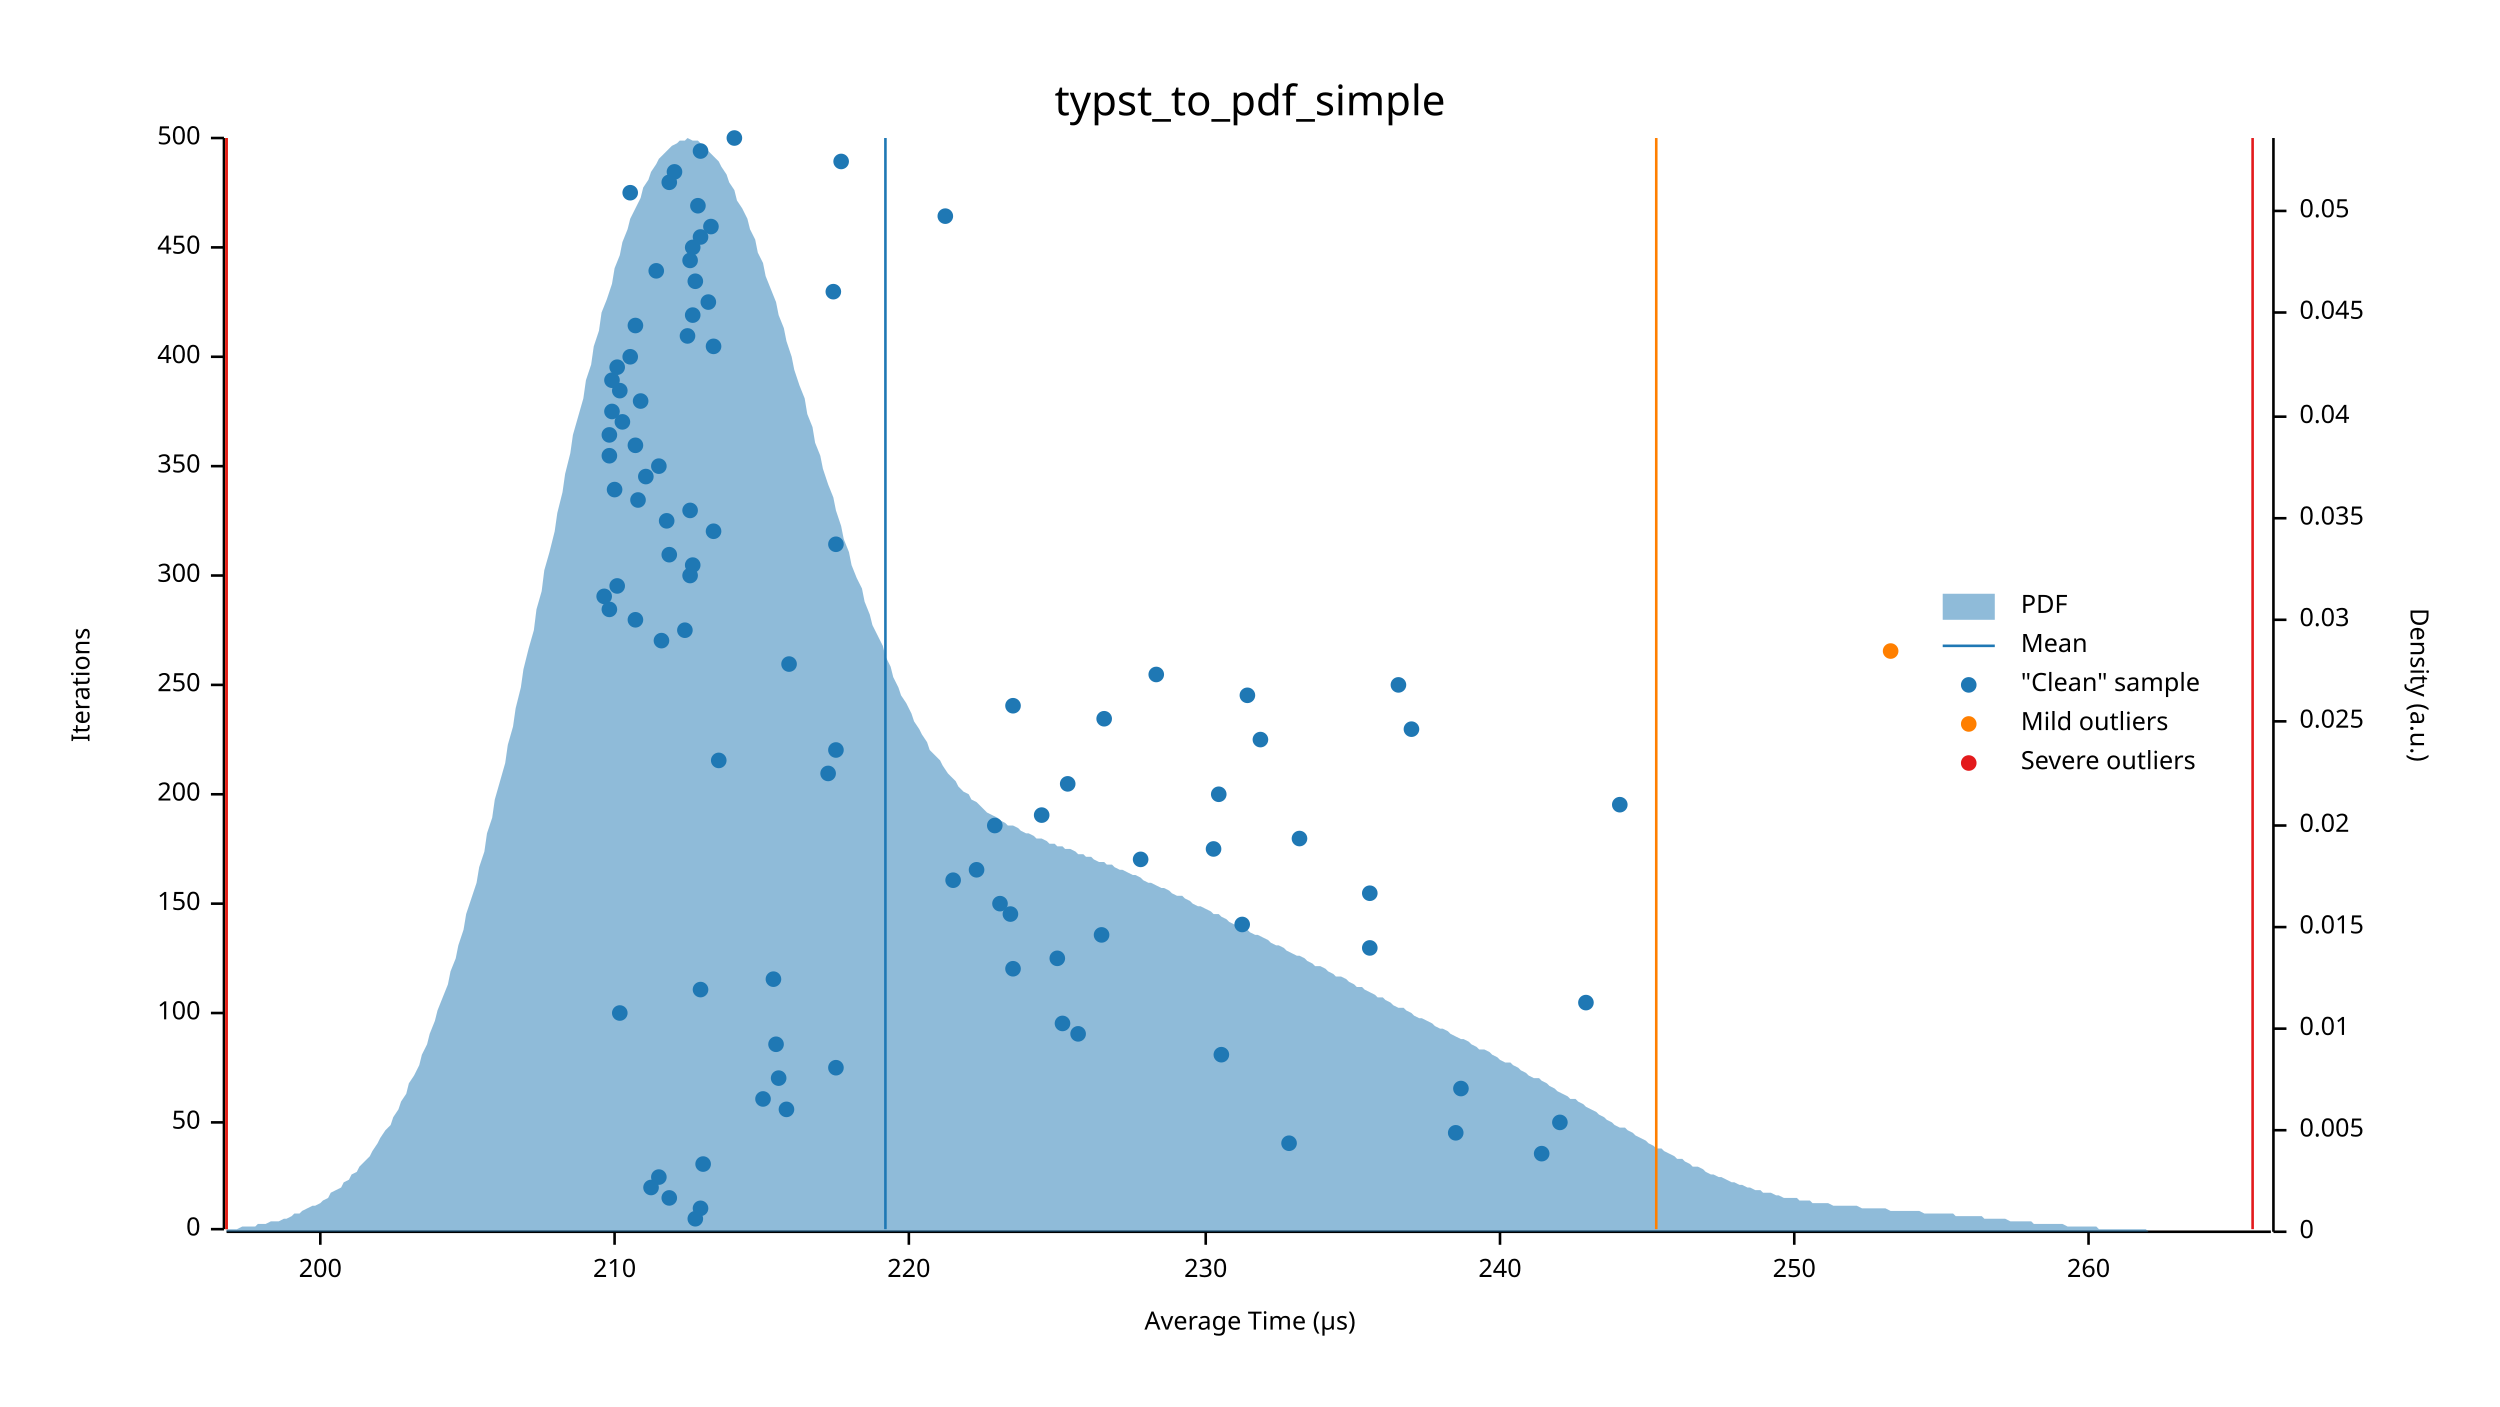
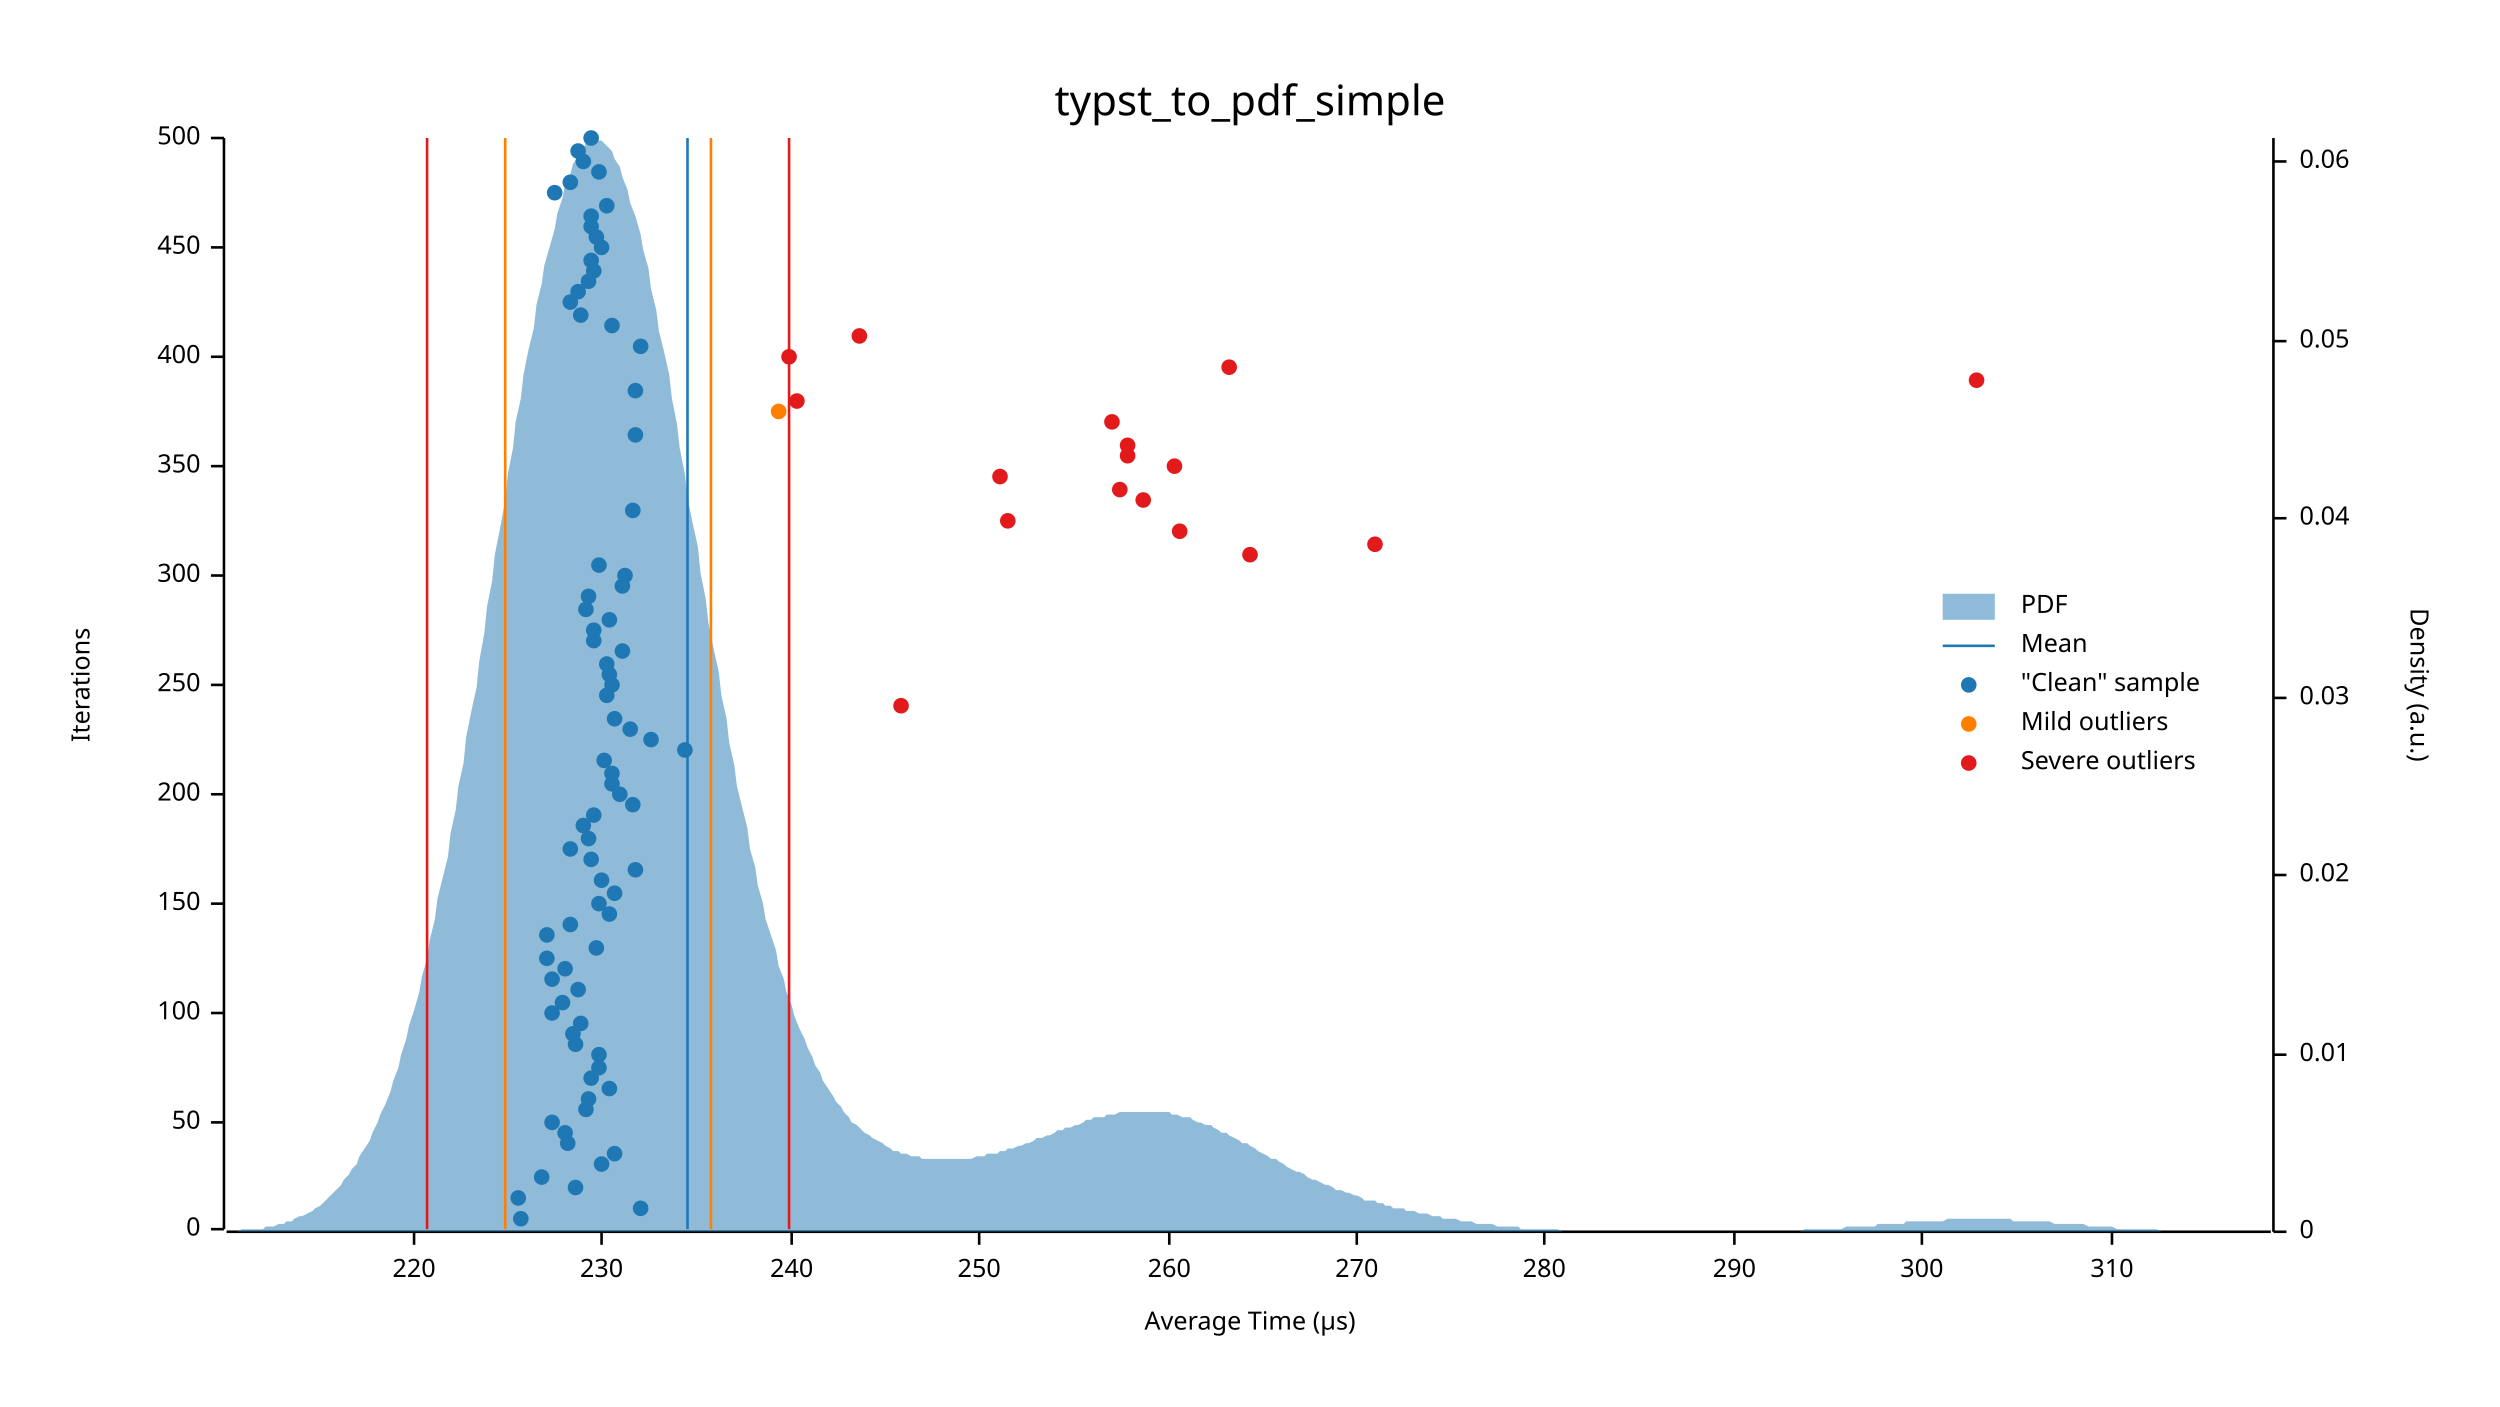
<svg xmlns="http://www.w3.org/2000/svg" width="960" height="540" viewBox="0 0 960 540">
  <text x="480" y="32" dy="0.76em" text-anchor="middle" font-family="sans-serif" font-size="16.129" opacity="1" fill="#000000">
typst_to_pdf_simple
</text>
  <text x="27" y="263" dy="0.76em" text-anchor="middle" font-family="sans-serif" font-size="9.677" opacity="1" fill="#000000" transform="rotate(270, 27, 263)">
Iterations
</text>
  <text x="480" y="513" dy="-0.5ex" text-anchor="middle" font-family="sans-serif" font-size="9.677" opacity="1" fill="#000000">
Average Time (µs)
</text>
  <polyline fill="none" opacity="1" stroke="#000000" stroke-width="1" points="86,53 86,472 " />
  <text x="77" y="472" dy="0.5ex" text-anchor="end" font-family="sans-serif" font-size="9.677" opacity="1" fill="#000000">
0
</text>
  <polyline fill="none" opacity="1" stroke="#000000" stroke-width="1" points="81,472 86,472 " />
  <text x="77" y="431" dy="0.5ex" text-anchor="end" font-family="sans-serif" font-size="9.677" opacity="1" fill="#000000">
50
</text>
  <polyline fill="none" opacity="1" stroke="#000000" stroke-width="1" points="81,431 86,431 " />
  <text x="77" y="389" dy="0.5ex" text-anchor="end" font-family="sans-serif" font-size="9.677" opacity="1" fill="#000000">
100
</text>
  <polyline fill="none" opacity="1" stroke="#000000" stroke-width="1" points="81,389 86,389 " />
  <text x="77" y="347" dy="0.5ex" text-anchor="end" font-family="sans-serif" font-size="9.677" opacity="1" fill="#000000">
150
</text>
  <polyline fill="none" opacity="1" stroke="#000000" stroke-width="1" points="81,347 86,347 " />
  <text x="77" y="305" dy="0.5ex" text-anchor="end" font-family="sans-serif" font-size="9.677" opacity="1" fill="#000000">
200
</text>
  <polyline fill="none" opacity="1" stroke="#000000" stroke-width="1" points="81,305 86,305 " />
  <text x="77" y="263" dy="0.5ex" text-anchor="end" font-family="sans-serif" font-size="9.677" opacity="1" fill="#000000">
250
</text>
  <polyline fill="none" opacity="1" stroke="#000000" stroke-width="1" points="81,263 86,263 " />
  <text x="77" y="221" dy="0.5ex" text-anchor="end" font-family="sans-serif" font-size="9.677" opacity="1" fill="#000000">
300
</text>
  <polyline fill="none" opacity="1" stroke="#000000" stroke-width="1" points="81,221 86,221 " />
  <text x="77" y="179" dy="0.5ex" text-anchor="end" font-family="sans-serif" font-size="9.677" opacity="1" fill="#000000">
350
</text>
  <polyline fill="none" opacity="1" stroke="#000000" stroke-width="1" points="81,179 86,179 " />
  <text x="77" y="137" dy="0.5ex" text-anchor="end" font-family="sans-serif" font-size="9.677" opacity="1" fill="#000000">
400
</text>
  <polyline fill="none" opacity="1" stroke="#000000" stroke-width="1" points="81,137 86,137 " />
  <text x="77" y="95" dy="0.5ex" text-anchor="end" font-family="sans-serif" font-size="9.677" opacity="1" fill="#000000">
450
</text>
  <polyline fill="none" opacity="1" stroke="#000000" stroke-width="1" points="81,95 86,95 " />
  <text x="77" y="53" dy="0.5ex" text-anchor="end" font-family="sans-serif" font-size="9.677" opacity="1" fill="#000000">
500
</text>
  <polyline fill="none" opacity="1" stroke="#000000" stroke-width="1" points="81,53 86,53 " />
  <polyline fill="none" opacity="1" stroke="#000000" stroke-width="1" points="87,473 872,473 " />
-   <text x="123" y="483" dy="0.76em" text-anchor="middle" font-family="sans-serif" font-size="9.677" opacity="1" fill="#000000">
- 200
- </text>
-   <polyline fill="none" opacity="1" stroke="#000000" stroke-width="1" points="123,473 123,478 " />
-   <text x="236" y="483" dy="0.76em" text-anchor="middle" font-family="sans-serif" font-size="9.677" opacity="1" fill="#000000">
- 210
- </text>
-   <polyline fill="none" opacity="1" stroke="#000000" stroke-width="1" points="236,473 236,478 " />
-   <text x="349" y="483" dy="0.76em" text-anchor="middle" font-family="sans-serif" font-size="9.677" opacity="1" fill="#000000">
+   <text x="159" y="483" dy="0.76em" text-anchor="middle" font-family="sans-serif" font-size="9.677" opacity="1" fill="#000000">
220
</text>
-   <polyline fill="none" opacity="1" stroke="#000000" stroke-width="1" points="349,473 349,478 " />
-   <text x="463" y="483" dy="0.76em" text-anchor="middle" font-family="sans-serif" font-size="9.677" opacity="1" fill="#000000">
+   <polyline fill="none" opacity="1" stroke="#000000" stroke-width="1" points="159,473 159,478 " />
+   <text x="231" y="483" dy="0.76em" text-anchor="middle" font-family="sans-serif" font-size="9.677" opacity="1" fill="#000000">
230
</text>
-   <polyline fill="none" opacity="1" stroke="#000000" stroke-width="1" points="463,473 463,478 " />
-   <text x="576" y="483" dy="0.76em" text-anchor="middle" font-family="sans-serif" font-size="9.677" opacity="1" fill="#000000">
+   <polyline fill="none" opacity="1" stroke="#000000" stroke-width="1" points="231,473 231,478 " />
+   <text x="304" y="483" dy="0.76em" text-anchor="middle" font-family="sans-serif" font-size="9.677" opacity="1" fill="#000000">
240
</text>
-   <polyline fill="none" opacity="1" stroke="#000000" stroke-width="1" points="576,473 576,478 " />
-   <text x="689" y="483" dy="0.76em" text-anchor="middle" font-family="sans-serif" font-size="9.677" opacity="1" fill="#000000">
+   <polyline fill="none" opacity="1" stroke="#000000" stroke-width="1" points="304,473 304,478 " />
+   <text x="376" y="483" dy="0.76em" text-anchor="middle" font-family="sans-serif" font-size="9.677" opacity="1" fill="#000000">
250
</text>
-   <polyline fill="none" opacity="1" stroke="#000000" stroke-width="1" points="689,473 689,478 " />
-   <text x="802" y="483" dy="0.76em" text-anchor="middle" font-family="sans-serif" font-size="9.677" opacity="1" fill="#000000">
+   <polyline fill="none" opacity="1" stroke="#000000" stroke-width="1" points="376,473 376,478 " />
+   <text x="449" y="483" dy="0.76em" text-anchor="middle" font-family="sans-serif" font-size="9.677" opacity="1" fill="#000000">
260
</text>
-   <polyline fill="none" opacity="1" stroke="#000000" stroke-width="1" points="802,473 802,478 " />
+   <polyline fill="none" opacity="1" stroke="#000000" stroke-width="1" points="449,473 449,478 " />
+   <text x="521" y="483" dy="0.76em" text-anchor="middle" font-family="sans-serif" font-size="9.677" opacity="1" fill="#000000">
+ 270
+ </text>
+   <polyline fill="none" opacity="1" stroke="#000000" stroke-width="1" points="521,473 521,478 " />
+   <text x="593" y="483" dy="0.76em" text-anchor="middle" font-family="sans-serif" font-size="9.677" opacity="1" fill="#000000">
+ 280
+ </text>
+   <polyline fill="none" opacity="1" stroke="#000000" stroke-width="1" points="593,473 593,478 " />
+   <text x="666" y="483" dy="0.76em" text-anchor="middle" font-family="sans-serif" font-size="9.677" opacity="1" fill="#000000">
+ 290
+ </text>
+   <polyline fill="none" opacity="1" stroke="#000000" stroke-width="1" points="666,473 666,478 " />
+   <text x="738" y="483" dy="0.76em" text-anchor="middle" font-family="sans-serif" font-size="9.677" opacity="1" fill="#000000">
+ 300
+ </text>
+   <polyline fill="none" opacity="1" stroke="#000000" stroke-width="1" points="738,473 738,478 " />
+   <text x="811" y="483" dy="0.76em" text-anchor="middle" font-family="sans-serif" font-size="9.677" opacity="1" fill="#000000">
+ 310
+ </text>
+   <polyline fill="none" opacity="1" stroke="#000000" stroke-width="1" points="811,473 811,478 " />
  <text x="933" y="263" dy="0.76em" text-anchor="middle" font-family="sans-serif" font-size="9.677" opacity="1" fill="#000000" transform="rotate(90, 933, 263)">
Density (a.u.)
</text>
  <polyline fill="none" opacity="1" stroke="#000000" stroke-width="1" points="873,53 873,473 " />
  <text x="883" y="473" dy="0.5ex" text-anchor="start" font-family="sans-serif" font-size="9.677" opacity="1" fill="#000000">
0
</text>
  <polyline fill="none" opacity="1" stroke="#000000" stroke-width="1" points="873,473 878,473 " />
-   <text x="883" y="434" dy="0.5ex" text-anchor="start" font-family="sans-serif" font-size="9.677" opacity="1" fill="#000000">
- 0.005
- </text>
-   <polyline fill="none" opacity="1" stroke="#000000" stroke-width="1" points="873,434 878,434 " />
-   <text x="883" y="395" dy="0.5ex" text-anchor="start" font-family="sans-serif" font-size="9.677" opacity="1" fill="#000000">
+   <text x="883" y="405" dy="0.5ex" text-anchor="start" font-family="sans-serif" font-size="9.677" opacity="1" fill="#000000">
0.01
</text>
-   <polyline fill="none" opacity="1" stroke="#000000" stroke-width="1" points="873,395 878,395 " />
-   <text x="883" y="356" dy="0.5ex" text-anchor="start" font-family="sans-serif" font-size="9.677" opacity="1" fill="#000000">
- 0.015
- </text>
-   <polyline fill="none" opacity="1" stroke="#000000" stroke-width="1" points="873,356 878,356 " />
-   <text x="883" y="317" dy="0.5ex" text-anchor="start" font-family="sans-serif" font-size="9.677" opacity="1" fill="#000000">
+   <polyline fill="none" opacity="1" stroke="#000000" stroke-width="1" points="873,405 878,405 " />
+   <text x="883" y="336" dy="0.5ex" text-anchor="start" font-family="sans-serif" font-size="9.677" opacity="1" fill="#000000">
0.02
</text>
-   <polyline fill="none" opacity="1" stroke="#000000" stroke-width="1" points="873,317 878,317 " />
-   <text x="883" y="277" dy="0.5ex" text-anchor="start" font-family="sans-serif" font-size="9.677" opacity="1" fill="#000000">
- 0.025
- </text>
-   <polyline fill="none" opacity="1" stroke="#000000" stroke-width="1" points="873,277 878,277 " />
-   <text x="883" y="238" dy="0.5ex" text-anchor="start" font-family="sans-serif" font-size="9.677" opacity="1" fill="#000000">
+   <polyline fill="none" opacity="1" stroke="#000000" stroke-width="1" points="873,336 878,336 " />
+   <text x="883" y="268" dy="0.5ex" text-anchor="start" font-family="sans-serif" font-size="9.677" opacity="1" fill="#000000">
0.03
</text>
-   <polyline fill="none" opacity="1" stroke="#000000" stroke-width="1" points="873,238 878,238 " />
+   <polyline fill="none" opacity="1" stroke="#000000" stroke-width="1" points="873,268 878,268 " />
  <text x="883" y="199" dy="0.5ex" text-anchor="start" font-family="sans-serif" font-size="9.677" opacity="1" fill="#000000">
- 0.035
+ 0.04
</text>
  <polyline fill="none" opacity="1" stroke="#000000" stroke-width="1" points="873,199 878,199 " />
-   <text x="883" y="160" dy="0.5ex" text-anchor="start" font-family="sans-serif" font-size="9.677" opacity="1" fill="#000000">
- 0.04
- </text>
-   <polyline fill="none" opacity="1" stroke="#000000" stroke-width="1" points="873,160 878,160 " />
-   <text x="883" y="120" dy="0.5ex" text-anchor="start" font-family="sans-serif" font-size="9.677" opacity="1" fill="#000000">
- 0.045
- </text>
-   <polyline fill="none" opacity="1" stroke="#000000" stroke-width="1" points="873,120 878,120 " />
-   <text x="883" y="81" dy="0.5ex" text-anchor="start" font-family="sans-serif" font-size="9.677" opacity="1" fill="#000000">
+   <text x="883" y="131" dy="0.5ex" text-anchor="start" font-family="sans-serif" font-size="9.677" opacity="1" fill="#000000">
0.05
</text>
-   <polyline fill="none" opacity="1" stroke="#000000" stroke-width="1" points="873,81 878,81 " />
-   <polygon opacity="0.5" fill="#1F78B4" points="87,472 88,472 90,472 91,472 93,471 94,471 96,471 98,471 99,470 101,470 102,470 104,469 105,469 107,469 109,468 110,468 112,467 113,466 115,466 116,465 118,464 120,463 121,463 123,462 124,461 126,460 127,458 129,457 131,456 132,454 134,453 135,451 137,450 138,448 140,446 142,444 143,442 145,439 146,437 148,434 150,432 151,429 153,426 154,423 156,420 157,416 159,413 161,409 162,405 164,401 165,397 167,392 168,388 170,383 172,378 173,373 175,368 176,363 178,357 179,351 181,345 183,339 184,333 186,327 187,320 189,314 190,307 192,300 194,293 195,286 197,279 198,272 200,264 201,257 203,249 205,242 206,234 208,227 209,219 211,212 213,204 214,197 216,189 217,182 219,174 220,167 222,160 224,153 225,146 227,140 228,133 230,127 231,120 233,115 235,109 236,103 238,98 239,93 241,88 242,84 244,80 246,76 247,72 249,69 250,66 252,63 253,61 255,59 257,57 258,56 260,55 261,54 263,54 264,53 266,54 268,54 269,55 271,57 272,58 274,60 276,62 277,64 279,67 280,70 282,73 283,77 285,80 287,84 288,88 290,92 291,97 293,101 294,106 296,111 298,116 299,121 301,126 302,131 304,137 305,142 307,148 309,153 310,159 312,164 313,170 315,175 316,180 318,186 320,191 321,196 323,202 324,207 326,212 327,217 329,222 331,226 332,231 334,236 335,240 337,244 339,248 340,252 342,256 343,260 345,264 346,267 348,270 350,274 351,277 353,280 354,282 356,285 357,288 359,290 361,292 362,294 364,297 365,298 367,300 368,302 370,304 372,305 373,307 375,308 376,309 378,311 379,312 381,313 383,314 384,315 386,316 387,317 389,317 391,318 392,319 394,320 395,320 397,321 398,322 400,322 402,323 403,324 405,324 406,325 408,325 409,326 411,326 413,327 414,328 416,328 417,329 419,329 420,330 422,331 424,331 425,332 427,332 428,333 430,334 431,334 433,335 435,336 436,336 438,337 439,338 441,339 442,339 444,340 446,341 447,341 449,342 450,343 452,344 454,344 455,345 457,346 458,347 460,348 461,348 463,349 465,350 466,351 468,351 469,352 471,353 472,354 474,355 476,355 477,356 479,357 480,358 482,359 483,359 485,360 487,361 488,362 490,363 491,363 493,364 494,365 496,366 498,367 499,367 501,368 502,369 504,370 505,371 507,371 509,372 510,373 512,374 513,375 515,375 517,376 518,377 520,378 521,379 523,379 524,380 526,381 528,382 529,383 531,383 532,384 534,385 535,386 537,387 539,387 540,388 542,389 543,390 545,391 546,391 548,392 550,393 551,394 553,395 554,395 556,396 557,397 559,398 561,399 562,399 564,400 565,401 567,402 568,403 570,403 572,404 573,405 575,406 576,407 578,408 580,408 581,409 583,410 584,411 586,412 587,413 589,414 591,414 592,415 594,416 595,417 597,418 598,419 600,420 602,421 603,422 605,422 606,423 608,424 609,425 611,426 613,427 614,428 616,429 617,430 619,431 620,432 622,433 624,433 625,434 627,435 628,436 630,437 632,438 633,439 635,440 636,441 638,441 639,442 641,443 643,444 644,445 646,445 647,446 649,447 650,448 652,448 654,449 655,450 657,451 658,451 660,452 661,452 663,453 665,454 666,454 668,455 669,455 671,456 672,456 674,457 676,457 677,458 679,458 680,458 682,459 683,459 685,460 687,460 688,460 690,460 691,461 693,461 695,461 696,462 698,462 699,462 701,462 702,462 704,463 706,463 707,463 709,463 710,463 712,463 713,463 715,464 717,464 718,464 720,464 721,464 723,464 724,464 726,465 728,465 729,465 731,465 732,465 734,465 735,465 737,465 739,466 740,466 742,466 743,466 745,466 746,466 748,466 750,466 751,467 753,467 754,467 756,467 758,467 759,467 761,467 762,468 764,468 765,468 767,468 769,468 770,468 772,469 773,469 775,469 776,469 778,469 780,469 781,470 783,470 784,470 786,470 787,470 789,470 791,470 792,470 794,471 795,471 797,471 798,471 800,471 802,471 803,471 805,471 806,472 808,472 809,472 811,472 813,472 814,472 816,472 817,472 819,472 821,472 822,472 824,472 825,473 827,473 828,473 830,473 832,473 833,473 835,473 836,473 838,473 839,473 841,473 843,473 844,473 846,473 847,473 849,473 850,473 852,473 854,473 855,473 857,473 858,473 860,473 861,473 863,473 865,473 866,473 868,473 869,473 871,473 873,473 873,473 87,473 " />
-   <polyline fill="none" opacity="1" stroke="#1F78B4" stroke-width="1" points="340,472 340,53 " />
-   <polyline fill="none" opacity="1" stroke="#FF7F00" stroke-width="1" points="87,472 87,53 " />
-   <polyline fill="none" opacity="1" stroke="#FF7F00" stroke-width="1" points="636,472 636,53 " />
-   <polyline fill="none" opacity="1" stroke="#E31A1C" stroke-width="1" points="87,472 87,53 " />
-   <polyline fill="none" opacity="1" stroke="#E31A1C" stroke-width="1" points="865,472 865,53 " />
-   <circle cx="267" cy="468" r="3" opacity="1" fill="#1F78B4" stroke="none" stroke-width="1" />
-   <circle cx="269" cy="464" r="3" opacity="1" fill="#1F78B4" stroke="none" stroke-width="1" />
-   <circle cx="257" cy="460" r="3" opacity="1" fill="#1F78B4" stroke="none" stroke-width="1" />
-   <circle cx="250" cy="456" r="3" opacity="1" fill="#1F78B4" stroke="none" stroke-width="1" />
-   <circle cx="253" cy="452" r="3" opacity="1" fill="#1F78B4" stroke="none" stroke-width="1" />
-   <circle cx="270" cy="447" r="3" opacity="1" fill="#1F78B4" stroke="none" stroke-width="1" />
-   <circle cx="592" cy="443" r="3" opacity="1" fill="#1F78B4" stroke="none" stroke-width="1" />
-   <circle cx="495" cy="439" r="3" opacity="1" fill="#1F78B4" stroke="none" stroke-width="1" />
-   <circle cx="559" cy="435" r="3" opacity="1" fill="#1F78B4" stroke="none" stroke-width="1" />
-   <circle cx="599" cy="431" r="3" opacity="1" fill="#1F78B4" stroke="none" stroke-width="1" />
-   <circle cx="302" cy="426" r="3" opacity="1" fill="#1F78B4" stroke="none" stroke-width="1" />
-   <circle cx="293" cy="422" r="3" opacity="1" fill="#1F78B4" stroke="none" stroke-width="1" />
-   <circle cx="561" cy="418" r="3" opacity="1" fill="#1F78B4" stroke="none" stroke-width="1" />
-   <circle cx="299" cy="414" r="3" opacity="1" fill="#1F78B4" stroke="none" stroke-width="1" />
-   <circle cx="321" cy="410" r="3" opacity="1" fill="#1F78B4" stroke="none" stroke-width="1" />
-   <circle cx="469" cy="405" r="3" opacity="1" fill="#1F78B4" stroke="none" stroke-width="1" />
-   <circle cx="298" cy="401" r="3" opacity="1" fill="#1F78B4" stroke="none" stroke-width="1" />
-   <circle cx="414" cy="397" r="3" opacity="1" fill="#1F78B4" stroke="none" stroke-width="1" />
-   <circle cx="408" cy="393" r="3" opacity="1" fill="#1F78B4" stroke="none" stroke-width="1" />
-   <circle cx="238" cy="389" r="3" opacity="1" fill="#1F78B4" stroke="none" stroke-width="1" />
-   <circle cx="609" cy="385" r="3" opacity="1" fill="#1F78B4" stroke="none" stroke-width="1" />
-   <circle cx="269" cy="380" r="3" opacity="1" fill="#1F78B4" stroke="none" stroke-width="1" />
-   <circle cx="297" cy="376" r="3" opacity="1" fill="#1F78B4" stroke="none" stroke-width="1" />
-   <circle cx="389" cy="372" r="3" opacity="1" fill="#1F78B4" stroke="none" stroke-width="1" />
-   <circle cx="406" cy="368" r="3" opacity="1" fill="#1F78B4" stroke="none" stroke-width="1" />
-   <circle cx="526" cy="364" r="3" opacity="1" fill="#1F78B4" stroke="none" stroke-width="1" />
-   <circle cx="423" cy="359" r="3" opacity="1" fill="#1F78B4" stroke="none" stroke-width="1" />
-   <circle cx="477" cy="355" r="3" opacity="1" fill="#1F78B4" stroke="none" stroke-width="1" />
-   <circle cx="388" cy="351" r="3" opacity="1" fill="#1F78B4" stroke="none" stroke-width="1" />
-   <circle cx="384" cy="347" r="3" opacity="1" fill="#1F78B4" stroke="none" stroke-width="1" />
-   <circle cx="526" cy="343" r="3" opacity="1" fill="#1F78B4" stroke="none" stroke-width="1" />
-   <circle cx="366" cy="338" r="3" opacity="1" fill="#1F78B4" stroke="none" stroke-width="1" />
-   <circle cx="375" cy="334" r="3" opacity="1" fill="#1F78B4" stroke="none" stroke-width="1" />
-   <circle cx="438" cy="330" r="3" opacity="1" fill="#1F78B4" stroke="none" stroke-width="1" />
-   <circle cx="466" cy="326" r="3" opacity="1" fill="#1F78B4" stroke="none" stroke-width="1" />
-   <circle cx="499" cy="322" r="3" opacity="1" fill="#1F78B4" stroke="none" stroke-width="1" />
-   <circle cx="382" cy="317" r="3" opacity="1" fill="#1F78B4" stroke="none" stroke-width="1" />
-   <circle cx="400" cy="313" r="3" opacity="1" fill="#1F78B4" stroke="none" stroke-width="1" />
-   <circle cx="622" cy="309" r="3" opacity="1" fill="#1F78B4" stroke="none" stroke-width="1" />
-   <circle cx="468" cy="305" r="3" opacity="1" fill="#1F78B4" stroke="none" stroke-width="1" />
-   <circle cx="410" cy="301" r="3" opacity="1" fill="#1F78B4" stroke="none" stroke-width="1" />
-   <circle cx="318" cy="297" r="3" opacity="1" fill="#1F78B4" stroke="none" stroke-width="1" />
-   <circle cx="276" cy="292" r="3" opacity="1" fill="#1F78B4" stroke="none" stroke-width="1" />
-   <circle cx="321" cy="288" r="3" opacity="1" fill="#1F78B4" stroke="none" stroke-width="1" />
-   <circle cx="484" cy="284" r="3" opacity="1" fill="#1F78B4" stroke="none" stroke-width="1" />
-   <circle cx="542" cy="280" r="3" opacity="1" fill="#1F78B4" stroke="none" stroke-width="1" />
-   <circle cx="424" cy="276" r="3" opacity="1" fill="#1F78B4" stroke="none" stroke-width="1" />
-   <circle cx="389" cy="271" r="3" opacity="1" fill="#1F78B4" stroke="none" stroke-width="1" />
-   <circle cx="479" cy="267" r="3" opacity="1" fill="#1F78B4" stroke="none" stroke-width="1" />
-   <circle cx="537" cy="263" r="3" opacity="1" fill="#1F78B4" stroke="none" stroke-width="1" />
-   <circle cx="444" cy="259" r="3" opacity="1" fill="#1F78B4" stroke="none" stroke-width="1" />
-   <circle cx="303" cy="255" r="3" opacity="1" fill="#1F78B4" stroke="none" stroke-width="1" />
-   <circle cx="254" cy="246" r="3" opacity="1" fill="#1F78B4" stroke="none" stroke-width="1" />
-   <circle cx="263" cy="242" r="3" opacity="1" fill="#1F78B4" stroke="none" stroke-width="1" />
-   <circle cx="244" cy="238" r="3" opacity="1" fill="#1F78B4" stroke="none" stroke-width="1" />
-   <circle cx="234" cy="234" r="3" opacity="1" fill="#1F78B4" stroke="none" stroke-width="1" />
-   <circle cx="232" cy="229" r="3" opacity="1" fill="#1F78B4" stroke="none" stroke-width="1" />
-   <circle cx="237" cy="225" r="3" opacity="1" fill="#1F78B4" stroke="none" stroke-width="1" />
-   <circle cx="265" cy="221" r="3" opacity="1" fill="#1F78B4" stroke="none" stroke-width="1" />
-   <circle cx="266" cy="217" r="3" opacity="1" fill="#1F78B4" stroke="none" stroke-width="1" />
-   <circle cx="257" cy="213" r="3" opacity="1" fill="#1F78B4" stroke="none" stroke-width="1" />
-   <circle cx="321" cy="209" r="3" opacity="1" fill="#1F78B4" stroke="none" stroke-width="1" />
-   <circle cx="274" cy="204" r="3" opacity="1" fill="#1F78B4" stroke="none" stroke-width="1" />
-   <circle cx="256" cy="200" r="3" opacity="1" fill="#1F78B4" stroke="none" stroke-width="1" />
-   <circle cx="265" cy="196" r="3" opacity="1" fill="#1F78B4" stroke="none" stroke-width="1" />
-   <circle cx="245" cy="192" r="3" opacity="1" fill="#1F78B4" stroke="none" stroke-width="1" />
-   <circle cx="236" cy="188" r="3" opacity="1" fill="#1F78B4" stroke="none" stroke-width="1" />
-   <circle cx="248" cy="183" r="3" opacity="1" fill="#1F78B4" stroke="none" stroke-width="1" />
-   <circle cx="253" cy="179" r="3" opacity="1" fill="#1F78B4" stroke="none" stroke-width="1" />
-   <circle cx="234" cy="175" r="3" opacity="1" fill="#1F78B4" stroke="none" stroke-width="1" />
-   <circle cx="244" cy="171" r="3" opacity="1" fill="#1F78B4" stroke="none" stroke-width="1" />
-   <circle cx="234" cy="167" r="3" opacity="1" fill="#1F78B4" stroke="none" stroke-width="1" />
-   <circle cx="239" cy="162" r="3" opacity="1" fill="#1F78B4" stroke="none" stroke-width="1" />
-   <circle cx="235" cy="158" r="3" opacity="1" fill="#1F78B4" stroke="none" stroke-width="1" />
-   <circle cx="246" cy="154" r="3" opacity="1" fill="#1F78B4" stroke="none" stroke-width="1" />
-   <circle cx="238" cy="150" r="3" opacity="1" fill="#1F78B4" stroke="none" stroke-width="1" />
-   <circle cx="235" cy="146" r="3" opacity="1" fill="#1F78B4" stroke="none" stroke-width="1" />
-   <circle cx="237" cy="141" r="3" opacity="1" fill="#1F78B4" stroke="none" stroke-width="1" />
-   <circle cx="242" cy="137" r="3" opacity="1" fill="#1F78B4" stroke="none" stroke-width="1" />
-   <circle cx="274" cy="133" r="3" opacity="1" fill="#1F78B4" stroke="none" stroke-width="1" />
-   <circle cx="264" cy="129" r="3" opacity="1" fill="#1F78B4" stroke="none" stroke-width="1" />
-   <circle cx="244" cy="125" r="3" opacity="1" fill="#1F78B4" stroke="none" stroke-width="1" />
-   <circle cx="266" cy="121" r="3" opacity="1" fill="#1F78B4" stroke="none" stroke-width="1" />
-   <circle cx="272" cy="116" r="3" opacity="1" fill="#1F78B4" stroke="none" stroke-width="1" />
-   <circle cx="320" cy="112" r="3" opacity="1" fill="#1F78B4" stroke="none" stroke-width="1" />
-   <circle cx="267" cy="108" r="3" opacity="1" fill="#1F78B4" stroke="none" stroke-width="1" />
-   <circle cx="252" cy="104" r="3" opacity="1" fill="#1F78B4" stroke="none" stroke-width="1" />
-   <circle cx="265" cy="100" r="3" opacity="1" fill="#1F78B4" stroke="none" stroke-width="1" />
-   <circle cx="266" cy="95" r="3" opacity="1" fill="#1F78B4" stroke="none" stroke-width="1" />
-   <circle cx="269" cy="91" r="3" opacity="1" fill="#1F78B4" stroke="none" stroke-width="1" />
-   <circle cx="273" cy="87" r="3" opacity="1" fill="#1F78B4" stroke="none" stroke-width="1" />
-   <circle cx="363" cy="83" r="3" opacity="1" fill="#1F78B4" stroke="none" stroke-width="1" />
-   <circle cx="268" cy="79" r="3" opacity="1" fill="#1F78B4" stroke="none" stroke-width="1" />
-   <circle cx="242" cy="74" r="3" opacity="1" fill="#1F78B4" stroke="none" stroke-width="1" />
-   <circle cx="257" cy="70" r="3" opacity="1" fill="#1F78B4" stroke="none" stroke-width="1" />
-   <circle cx="259" cy="66" r="3" opacity="1" fill="#1F78B4" stroke="none" stroke-width="1" />
-   <circle cx="323" cy="62" r="3" opacity="1" fill="#1F78B4" stroke="none" stroke-width="1" />
-   <circle cx="269" cy="58" r="3" opacity="1" fill="#1F78B4" stroke="none" stroke-width="1" />
-   <circle cx="282" cy="53" r="3" opacity="1" fill="#1F78B4" stroke="none" stroke-width="1" />
-   <circle cx="726" cy="250" r="3" opacity="1" fill="#FF7F00" stroke="none" stroke-width="1" />
+   <polyline fill="none" opacity="1" stroke="#000000" stroke-width="1" points="873,131 878,131 " />
+   <text x="883" y="62" dy="0.5ex" text-anchor="start" font-family="sans-serif" font-size="9.677" opacity="1" fill="#000000">
+ 0.06
+ </text>
+   <polyline fill="none" opacity="1" stroke="#000000" stroke-width="1" points="873,62 878,62 " />
+   <polygon opacity="0.5" fill="#1F78B4" points="87,473 88,473 90,473 91,473 93,472 94,472 96,472 98,472 99,472 101,472 102,471 104,471 105,471 107,470 109,470 110,469 112,469 113,468 115,467 116,467 118,466 120,465 121,464 123,463 124,462 126,460 127,459 129,457 131,455 132,453 134,451 135,449 137,447 138,444 140,441 142,438 143,435 145,431 146,428 148,424 150,419 151,415 153,410 154,405 156,399 157,394 159,388 161,381 162,375 164,368 165,361 167,353 168,345 170,337 172,329 173,320 175,311 176,302 178,293 179,283 181,273 183,264 184,254 186,243 187,233 189,223 190,213 192,203 194,192 195,182 197,172 198,162 200,153 201,144 203,134 205,126 206,117 208,109 209,102 211,95 213,88 214,82 216,76 217,71 219,67 220,63 222,60 224,57 225,55 227,54 228,53 230,54 231,54 233,56 235,58 236,61 238,64 239,68 241,73 242,78 244,83 246,90 247,96 249,103 250,111 252,119 253,127 255,135 257,144 258,153 260,163 261,172 263,182 264,191 266,201 268,210 269,220 271,230 272,239 274,249 276,258 277,267 279,276 280,285 282,294 283,302 285,310 287,318 288,326 290,333 291,340 293,347 294,353 296,359 298,365 299,371 301,376 302,381 304,386 305,390 307,395 309,399 310,402 312,406 313,409 315,412 316,415 318,418 320,421 321,423 323,425 324,427 326,429 327,431 329,432 331,434 332,435 334,436 335,437 337,438 339,439 340,440 342,441 343,442 345,442 346,443 348,443 350,444 351,444 353,444 354,445 356,445 357,445 359,445 361,445 362,445 364,445 365,445 367,445 368,445 370,445 372,445 373,445 375,444 376,444 378,444 379,443 381,443 383,443 384,442 386,442 387,441 389,441 391,440 392,440 394,439 395,439 397,438 398,437 400,437 402,436 403,436 405,435 406,434 408,434 409,433 411,433 413,432 414,432 416,431 417,430 419,430 420,429 422,429 424,429 425,428 427,428 428,428 430,427 431,427 433,427 435,427 436,427 438,427 439,427 441,427 442,427 444,427 446,427 447,427 449,427 450,428 452,428 454,429 455,429 457,429 458,430 460,431 461,431 463,432 465,432 466,433 468,434 469,435 471,435 472,436 474,437 476,438 477,439 479,439 480,440 482,441 483,442 485,443 487,444 488,445 490,445 491,446 493,447 494,448 496,449 498,450 499,450 501,451 502,452 504,453 505,453 507,454 509,455 510,455 512,456 513,457 515,457 517,458 518,458 520,459 521,459 523,460 524,461 526,461 528,461 529,462 531,462 532,463 534,463 535,464 537,464 539,464 540,465 542,465 543,465 545,466 546,466 548,466 550,467 551,467 553,467 554,468 556,468 557,468 559,468 561,469 562,469 564,469 565,469 567,470 568,470 570,470 572,470 573,470 575,471 576,471 578,471 580,471 581,471 583,471 584,472 586,472 587,472 589,472 591,472 592,472 594,472 595,472 597,472 598,472 600,473 602,473 603,473 605,473 606,473 608,473 609,473 611,473 613,473 614,473 616,473 617,473 619,473 620,473 622,473 624,473 625,473 627,473 628,473 630,473 632,473 633,473 635,473 636,473 638,473 639,473 641,473 643,473 644,473 646,473 647,473 649,473 650,473 652,473 654,473 655,473 657,473 658,473 660,473 661,473 663,473 665,473 666,473 668,473 669,473 671,473 672,473 674,473 676,473 677,473 679,473 680,473 682,473 683,473 685,473 687,473 688,473 690,473 691,473 693,472 695,472 696,472 698,472 699,472 701,472 702,472 704,472 706,472 707,472 709,471 710,471 712,471 713,471 715,471 717,471 718,471 720,471 721,470 723,470 724,470 726,470 728,470 729,470 731,470 732,469 734,469 735,469 737,469 739,469 740,469 742,469 743,469 745,469 746,469 748,468 750,468 751,468 753,468 754,468 756,468 758,468 759,468 761,468 762,468 764,468 765,468 767,468 769,468 770,468 772,468 773,469 775,469 776,469 778,469 780,469 781,469 783,469 784,469 786,469 787,469 789,470 791,470 792,470 794,470 795,470 797,470 798,470 800,470 802,471 803,471 805,471 806,471 808,471 809,471 811,471 813,472 814,472 816,472 817,472 819,472 821,472 822,472 824,472 825,472 827,472 828,472 830,473 832,473 833,473 835,473 836,473 838,473 839,473 841,473 843,473 844,473 846,473 847,473 849,473 850,473 852,473 854,473 855,473 857,473 858,473 860,473 861,473 863,473 865,473 866,473 868,473 869,473 871,473 873,473 873,473 87,473 " />
+   <polyline fill="none" opacity="1" stroke="#1F78B4" stroke-width="1" points="264,472 264,53 " />
+   <polyline fill="none" opacity="1" stroke="#FF7F00" stroke-width="1" points="194,472 194,53 " />
+   <polyline fill="none" opacity="1" stroke="#FF7F00" stroke-width="1" points="273,472 273,53 " />
+   <polyline fill="none" opacity="1" stroke="#E31A1C" stroke-width="1" points="164,472 164,53 " />
+   <polyline fill="none" opacity="1" stroke="#E31A1C" stroke-width="1" points="303,472 303,53 " />
+   <circle cx="200" cy="468" r="3" opacity="1" fill="#1F78B4" stroke="none" stroke-width="1" />
+   <circle cx="246" cy="464" r="3" opacity="1" fill="#1F78B4" stroke="none" stroke-width="1" />
+   <circle cx="199" cy="460" r="3" opacity="1" fill="#1F78B4" stroke="none" stroke-width="1" />
+   <circle cx="221" cy="456" r="3" opacity="1" fill="#1F78B4" stroke="none" stroke-width="1" />
+   <circle cx="208" cy="452" r="3" opacity="1" fill="#1F78B4" stroke="none" stroke-width="1" />
+   <circle cx="231" cy="447" r="3" opacity="1" fill="#1F78B4" stroke="none" stroke-width="1" />
+   <circle cx="236" cy="443" r="3" opacity="1" fill="#1F78B4" stroke="none" stroke-width="1" />
+   <circle cx="218" cy="439" r="3" opacity="1" fill="#1F78B4" stroke="none" stroke-width="1" />
+   <circle cx="217" cy="435" r="3" opacity="1" fill="#1F78B4" stroke="none" stroke-width="1" />
+   <circle cx="212" cy="431" r="3" opacity="1" fill="#1F78B4" stroke="none" stroke-width="1" />
+   <circle cx="225" cy="426" r="3" opacity="1" fill="#1F78B4" stroke="none" stroke-width="1" />
+   <circle cx="226" cy="422" r="3" opacity="1" fill="#1F78B4" stroke="none" stroke-width="1" />
+   <circle cx="234" cy="418" r="3" opacity="1" fill="#1F78B4" stroke="none" stroke-width="1" />
+   <circle cx="227" cy="414" r="3" opacity="1" fill="#1F78B4" stroke="none" stroke-width="1" />
+   <circle cx="230" cy="410" r="3" opacity="1" fill="#1F78B4" stroke="none" stroke-width="1" />
+   <circle cx="230" cy="405" r="3" opacity="1" fill="#1F78B4" stroke="none" stroke-width="1" />
+   <circle cx="221" cy="401" r="3" opacity="1" fill="#1F78B4" stroke="none" stroke-width="1" />
+   <circle cx="220" cy="397" r="3" opacity="1" fill="#1F78B4" stroke="none" stroke-width="1" />
+   <circle cx="223" cy="393" r="3" opacity="1" fill="#1F78B4" stroke="none" stroke-width="1" />
+   <circle cx="212" cy="389" r="3" opacity="1" fill="#1F78B4" stroke="none" stroke-width="1" />
+   <circle cx="216" cy="385" r="3" opacity="1" fill="#1F78B4" stroke="none" stroke-width="1" />
+   <circle cx="222" cy="380" r="3" opacity="1" fill="#1F78B4" stroke="none" stroke-width="1" />
+   <circle cx="212" cy="376" r="3" opacity="1" fill="#1F78B4" stroke="none" stroke-width="1" />
+   <circle cx="217" cy="372" r="3" opacity="1" fill="#1F78B4" stroke="none" stroke-width="1" />
+   <circle cx="210" cy="368" r="3" opacity="1" fill="#1F78B4" stroke="none" stroke-width="1" />
+   <circle cx="229" cy="364" r="3" opacity="1" fill="#1F78B4" stroke="none" stroke-width="1" />
+   <circle cx="210" cy="359" r="3" opacity="1" fill="#1F78B4" stroke="none" stroke-width="1" />
+   <circle cx="219" cy="355" r="3" opacity="1" fill="#1F78B4" stroke="none" stroke-width="1" />
+   <circle cx="234" cy="351" r="3" opacity="1" fill="#1F78B4" stroke="none" stroke-width="1" />
+   <circle cx="230" cy="347" r="3" opacity="1" fill="#1F78B4" stroke="none" stroke-width="1" />
+   <circle cx="236" cy="343" r="3" opacity="1" fill="#1F78B4" stroke="none" stroke-width="1" />
+   <circle cx="231" cy="338" r="3" opacity="1" fill="#1F78B4" stroke="none" stroke-width="1" />
+   <circle cx="244" cy="334" r="3" opacity="1" fill="#1F78B4" stroke="none" stroke-width="1" />
+   <circle cx="227" cy="330" r="3" opacity="1" fill="#1F78B4" stroke="none" stroke-width="1" />
+   <circle cx="219" cy="326" r="3" opacity="1" fill="#1F78B4" stroke="none" stroke-width="1" />
+   <circle cx="226" cy="322" r="3" opacity="1" fill="#1F78B4" stroke="none" stroke-width="1" />
+   <circle cx="224" cy="317" r="3" opacity="1" fill="#1F78B4" stroke="none" stroke-width="1" />
+   <circle cx="228" cy="313" r="3" opacity="1" fill="#1F78B4" stroke="none" stroke-width="1" />
+   <circle cx="243" cy="309" r="3" opacity="1" fill="#1F78B4" stroke="none" stroke-width="1" />
+   <circle cx="238" cy="305" r="3" opacity="1" fill="#1F78B4" stroke="none" stroke-width="1" />
+   <circle cx="235" cy="301" r="3" opacity="1" fill="#1F78B4" stroke="none" stroke-width="1" />
+   <circle cx="235" cy="297" r="3" opacity="1" fill="#1F78B4" stroke="none" stroke-width="1" />
+   <circle cx="232" cy="292" r="3" opacity="1" fill="#1F78B4" stroke="none" stroke-width="1" />
+   <circle cx="263" cy="288" r="3" opacity="1" fill="#1F78B4" stroke="none" stroke-width="1" />
+   <circle cx="250" cy="284" r="3" opacity="1" fill="#1F78B4" stroke="none" stroke-width="1" />
+   <circle cx="242" cy="280" r="3" opacity="1" fill="#1F78B4" stroke="none" stroke-width="1" />
+   <circle cx="236" cy="276" r="3" opacity="1" fill="#1F78B4" stroke="none" stroke-width="1" />
+   <circle cx="233" cy="267" r="3" opacity="1" fill="#1F78B4" stroke="none" stroke-width="1" />
+   <circle cx="235" cy="263" r="3" opacity="1" fill="#1F78B4" stroke="none" stroke-width="1" />
+   <circle cx="234" cy="259" r="3" opacity="1" fill="#1F78B4" stroke="none" stroke-width="1" />
+   <circle cx="233" cy="255" r="3" opacity="1" fill="#1F78B4" stroke="none" stroke-width="1" />
+   <circle cx="239" cy="250" r="3" opacity="1" fill="#1F78B4" stroke="none" stroke-width="1" />
+   <circle cx="228" cy="246" r="3" opacity="1" fill="#1F78B4" stroke="none" stroke-width="1" />
+   <circle cx="228" cy="242" r="3" opacity="1" fill="#1F78B4" stroke="none" stroke-width="1" />
+   <circle cx="234" cy="238" r="3" opacity="1" fill="#1F78B4" stroke="none" stroke-width="1" />
+   <circle cx="225" cy="234" r="3" opacity="1" fill="#1F78B4" stroke="none" stroke-width="1" />
+   <circle cx="226" cy="229" r="3" opacity="1" fill="#1F78B4" stroke="none" stroke-width="1" />
+   <circle cx="239" cy="225" r="3" opacity="1" fill="#1F78B4" stroke="none" stroke-width="1" />
+   <circle cx="240" cy="221" r="3" opacity="1" fill="#1F78B4" stroke="none" stroke-width="1" />
+   <circle cx="230" cy="217" r="3" opacity="1" fill="#1F78B4" stroke="none" stroke-width="1" />
+   <circle cx="243" cy="196" r="3" opacity="1" fill="#1F78B4" stroke="none" stroke-width="1" />
+   <circle cx="244" cy="167" r="3" opacity="1" fill="#1F78B4" stroke="none" stroke-width="1" />
+   <circle cx="244" cy="150" r="3" opacity="1" fill="#1F78B4" stroke="none" stroke-width="1" />
+   <circle cx="246" cy="133" r="3" opacity="1" fill="#1F78B4" stroke="none" stroke-width="1" />
+   <circle cx="235" cy="125" r="3" opacity="1" fill="#1F78B4" stroke="none" stroke-width="1" />
+   <circle cx="223" cy="121" r="3" opacity="1" fill="#1F78B4" stroke="none" stroke-width="1" />
+   <circle cx="219" cy="116" r="3" opacity="1" fill="#1F78B4" stroke="none" stroke-width="1" />
+   <circle cx="222" cy="112" r="3" opacity="1" fill="#1F78B4" stroke="none" stroke-width="1" />
+   <circle cx="226" cy="108" r="3" opacity="1" fill="#1F78B4" stroke="none" stroke-width="1" />
+   <circle cx="228" cy="104" r="3" opacity="1" fill="#1F78B4" stroke="none" stroke-width="1" />
+   <circle cx="227" cy="100" r="3" opacity="1" fill="#1F78B4" stroke="none" stroke-width="1" />
+   <circle cx="231" cy="95" r="3" opacity="1" fill="#1F78B4" stroke="none" stroke-width="1" />
+   <circle cx="229" cy="91" r="3" opacity="1" fill="#1F78B4" stroke="none" stroke-width="1" />
+   <circle cx="227" cy="87" r="3" opacity="1" fill="#1F78B4" stroke="none" stroke-width="1" />
+   <circle cx="227" cy="83" r="3" opacity="1" fill="#1F78B4" stroke="none" stroke-width="1" />
+   <circle cx="233" cy="79" r="3" opacity="1" fill="#1F78B4" stroke="none" stroke-width="1" />
+   <circle cx="213" cy="74" r="3" opacity="1" fill="#1F78B4" stroke="none" stroke-width="1" />
+   <circle cx="219" cy="70" r="3" opacity="1" fill="#1F78B4" stroke="none" stroke-width="1" />
+   <circle cx="230" cy="66" r="3" opacity="1" fill="#1F78B4" stroke="none" stroke-width="1" />
+   <circle cx="224" cy="62" r="3" opacity="1" fill="#1F78B4" stroke="none" stroke-width="1" />
+   <circle cx="222" cy="58" r="3" opacity="1" fill="#1F78B4" stroke="none" stroke-width="1" />
+   <circle cx="227" cy="53" r="3" opacity="1" fill="#1F78B4" stroke="none" stroke-width="1" />
+   <circle cx="299" cy="158" r="3" opacity="1" fill="#FF7F00" stroke="none" stroke-width="1" />
+   <circle cx="346" cy="271" r="3" opacity="1" fill="#E31A1C" stroke="none" stroke-width="1" />
+   <circle cx="480" cy="213" r="3" opacity="1" fill="#E31A1C" stroke="none" stroke-width="1" />
+   <circle cx="528" cy="209" r="3" opacity="1" fill="#E31A1C" stroke="none" stroke-width="1" />
+   <circle cx="453" cy="204" r="3" opacity="1" fill="#E31A1C" stroke="none" stroke-width="1" />
+   <circle cx="387" cy="200" r="3" opacity="1" fill="#E31A1C" stroke="none" stroke-width="1" />
+   <circle cx="439" cy="192" r="3" opacity="1" fill="#E31A1C" stroke="none" stroke-width="1" />
+   <circle cx="430" cy="188" r="3" opacity="1" fill="#E31A1C" stroke="none" stroke-width="1" />
+   <circle cx="384" cy="183" r="3" opacity="1" fill="#E31A1C" stroke="none" stroke-width="1" />
+   <circle cx="451" cy="179" r="3" opacity="1" fill="#E31A1C" stroke="none" stroke-width="1" />
+   <circle cx="433" cy="175" r="3" opacity="1" fill="#E31A1C" stroke="none" stroke-width="1" />
+   <circle cx="433" cy="171" r="3" opacity="1" fill="#E31A1C" stroke="none" stroke-width="1" />
+   <circle cx="427" cy="162" r="3" opacity="1" fill="#E31A1C" stroke="none" stroke-width="1" />
+   <circle cx="306" cy="154" r="3" opacity="1" fill="#E31A1C" stroke="none" stroke-width="1" />
+   <circle cx="759" cy="146" r="3" opacity="1" fill="#E31A1C" stroke="none" stroke-width="1" />
+   <circle cx="472" cy="141" r="3" opacity="1" fill="#E31A1C" stroke="none" stroke-width="1" />
+   <circle cx="303" cy="137" r="3" opacity="1" fill="#E31A1C" stroke="none" stroke-width="1" />
+   <circle cx="330" cy="129" r="3" opacity="1" fill="#E31A1C" stroke="none" stroke-width="1" />
  <text x="776" y="228" dy="0.76em" text-anchor="start" font-family="sans-serif" font-size="9.677" opacity="1" fill="#000000">
PDF
</text>
  <text x="776" y="243" dy="0.76em" text-anchor="start" font-family="sans-serif" font-size="9.677" opacity="1" fill="#000000">
Mean
</text>
  <text x="776" y="258" dy="0.76em" text-anchor="start" font-family="sans-serif" font-size="9.677" opacity="1" fill="#000000">
"Clean" sample
</text>
  <text x="776" y="273" dy="0.76em" text-anchor="start" font-family="sans-serif" font-size="9.677" opacity="1" fill="#000000">
Mild outliers
</text>
  <text x="776" y="288" dy="0.76em" text-anchor="start" font-family="sans-serif" font-size="9.677" opacity="1" fill="#000000">
Severe outliers
</text>
  <rect x="746" y="228" width="20" height="10" opacity="0.5" fill="#1F78B4" stroke="none" />
  <polyline fill="none" opacity="1" stroke="#1F78B4" stroke-width="1" points="746,248 766,248 " />
  <circle cx="756" cy="263" r="3" opacity="1" fill="#1F78B4" stroke="none" stroke-width="1" />
  <circle cx="756" cy="278" r="3" opacity="1" fill="#FF7F00" stroke="none" stroke-width="1" />
  <circle cx="756" cy="293" r="3" opacity="1" fill="#E31A1C" stroke="none" stroke-width="1" />
</svg>
